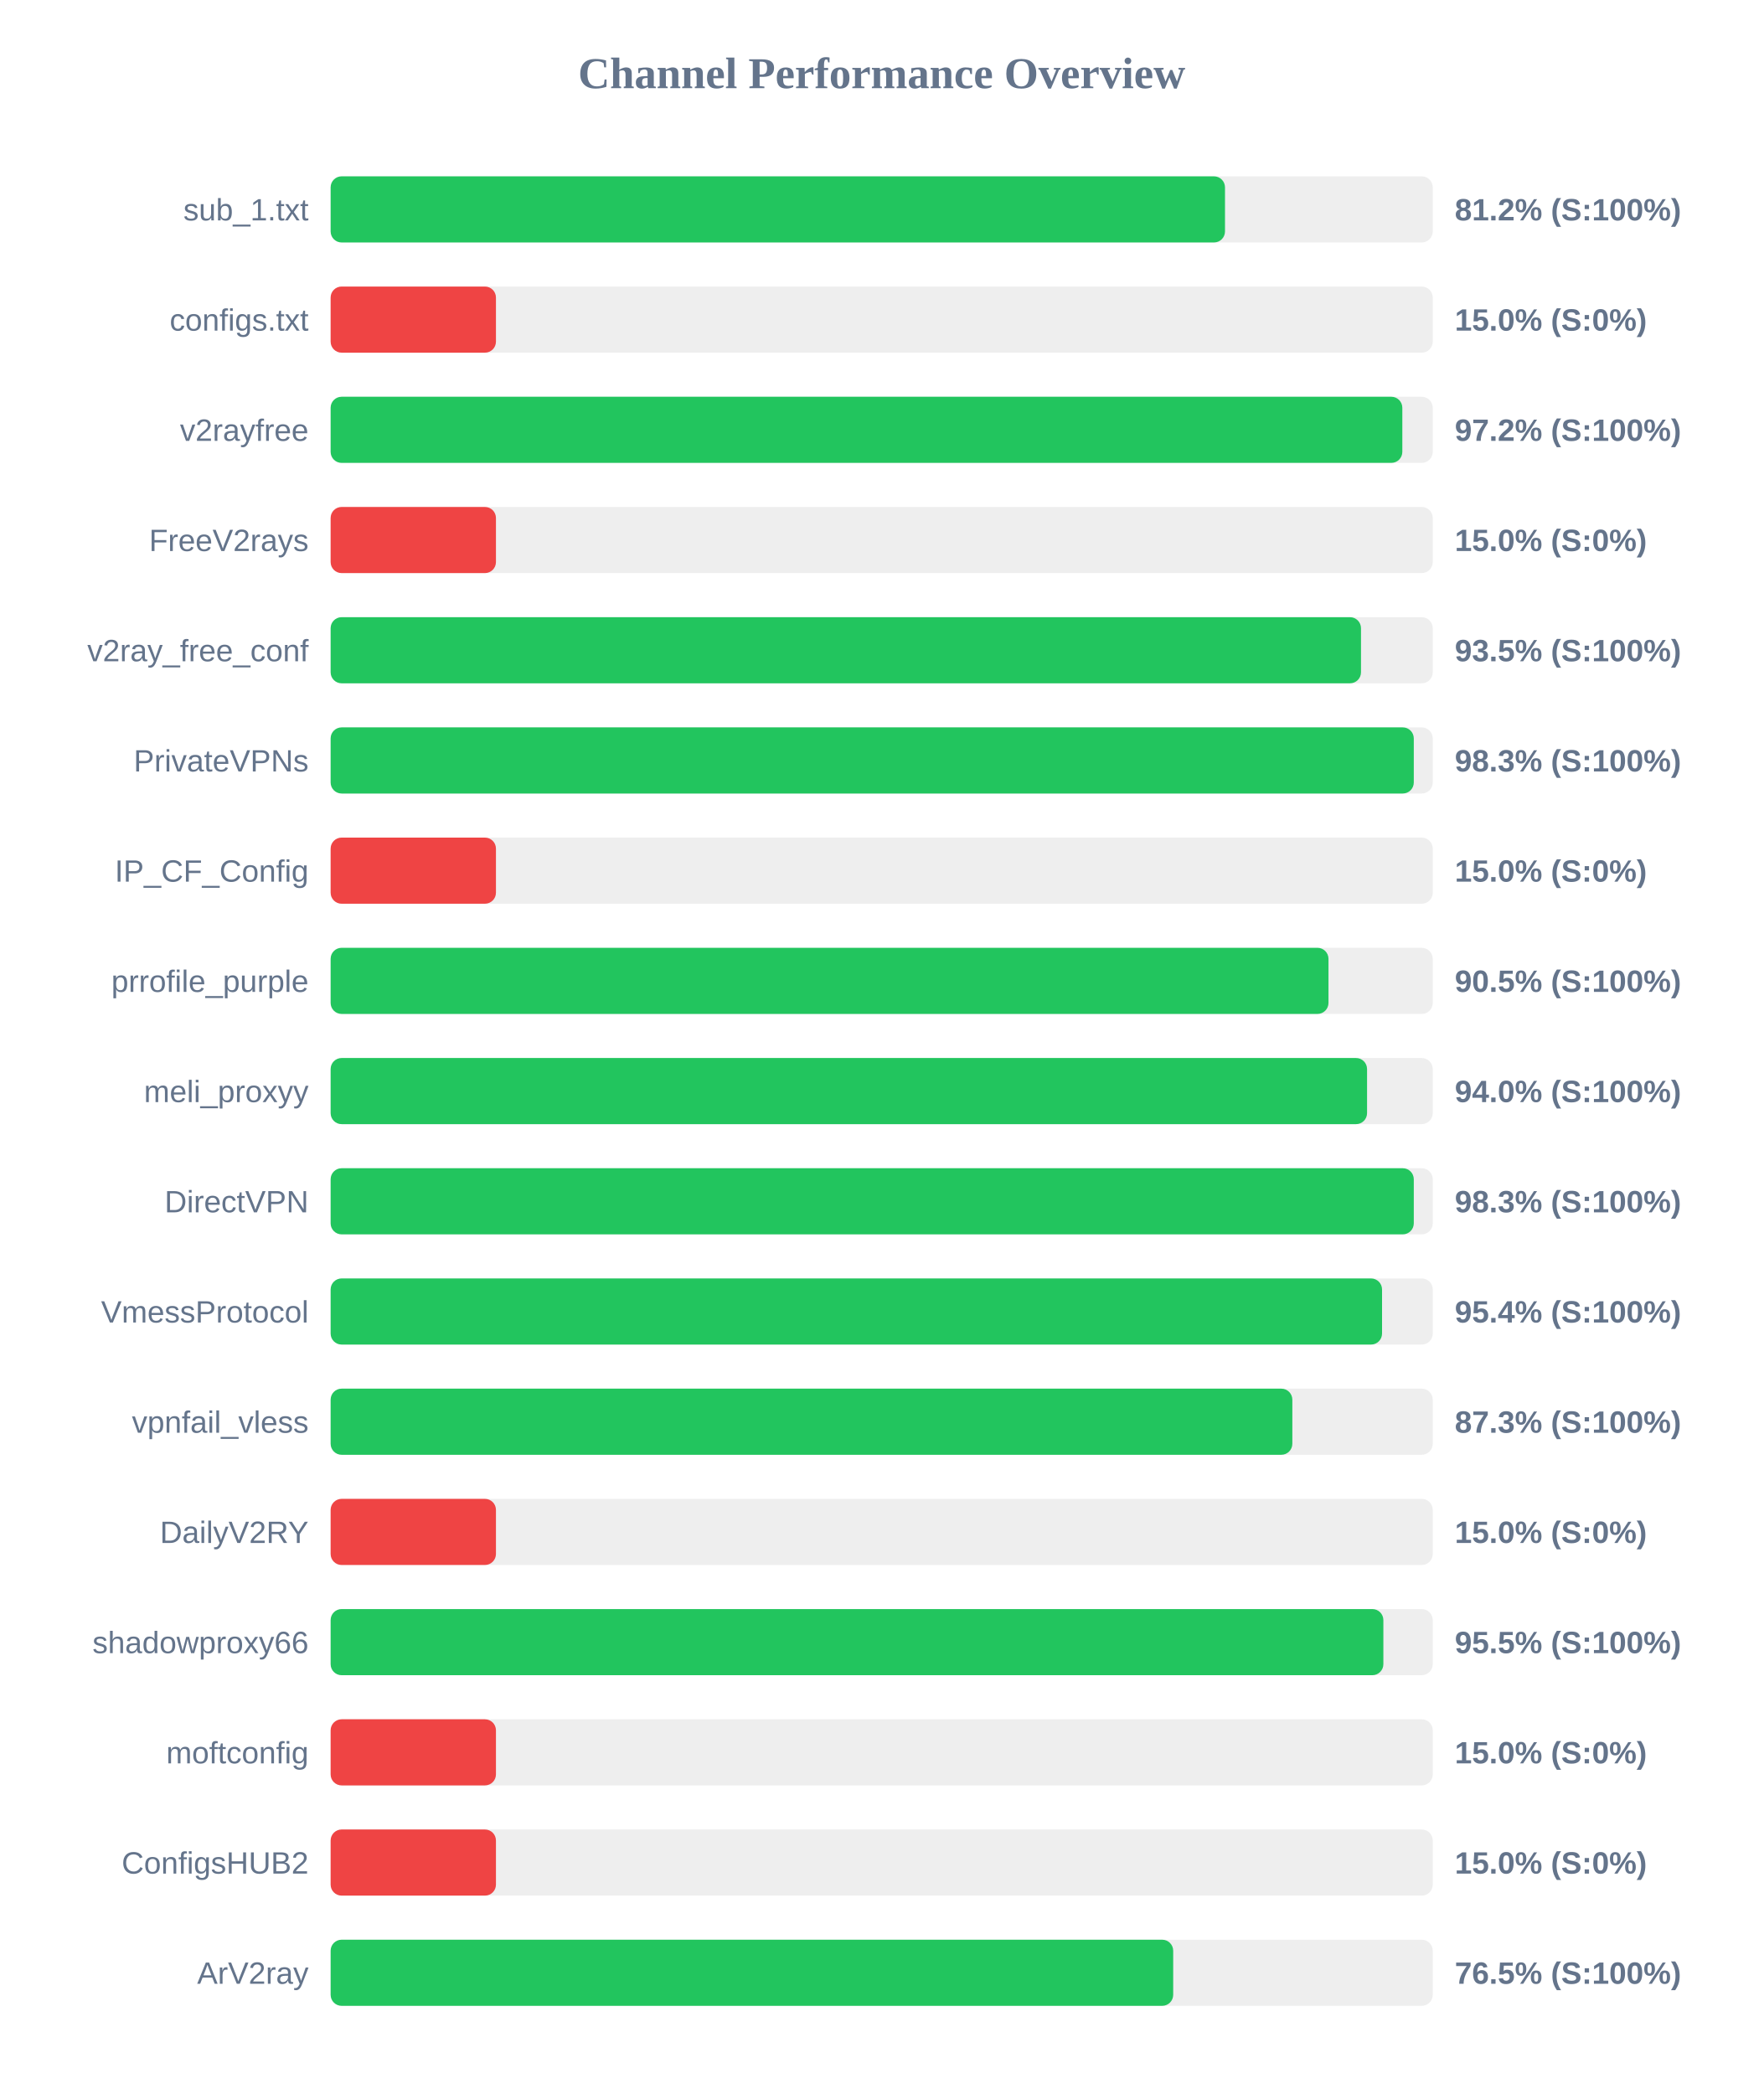
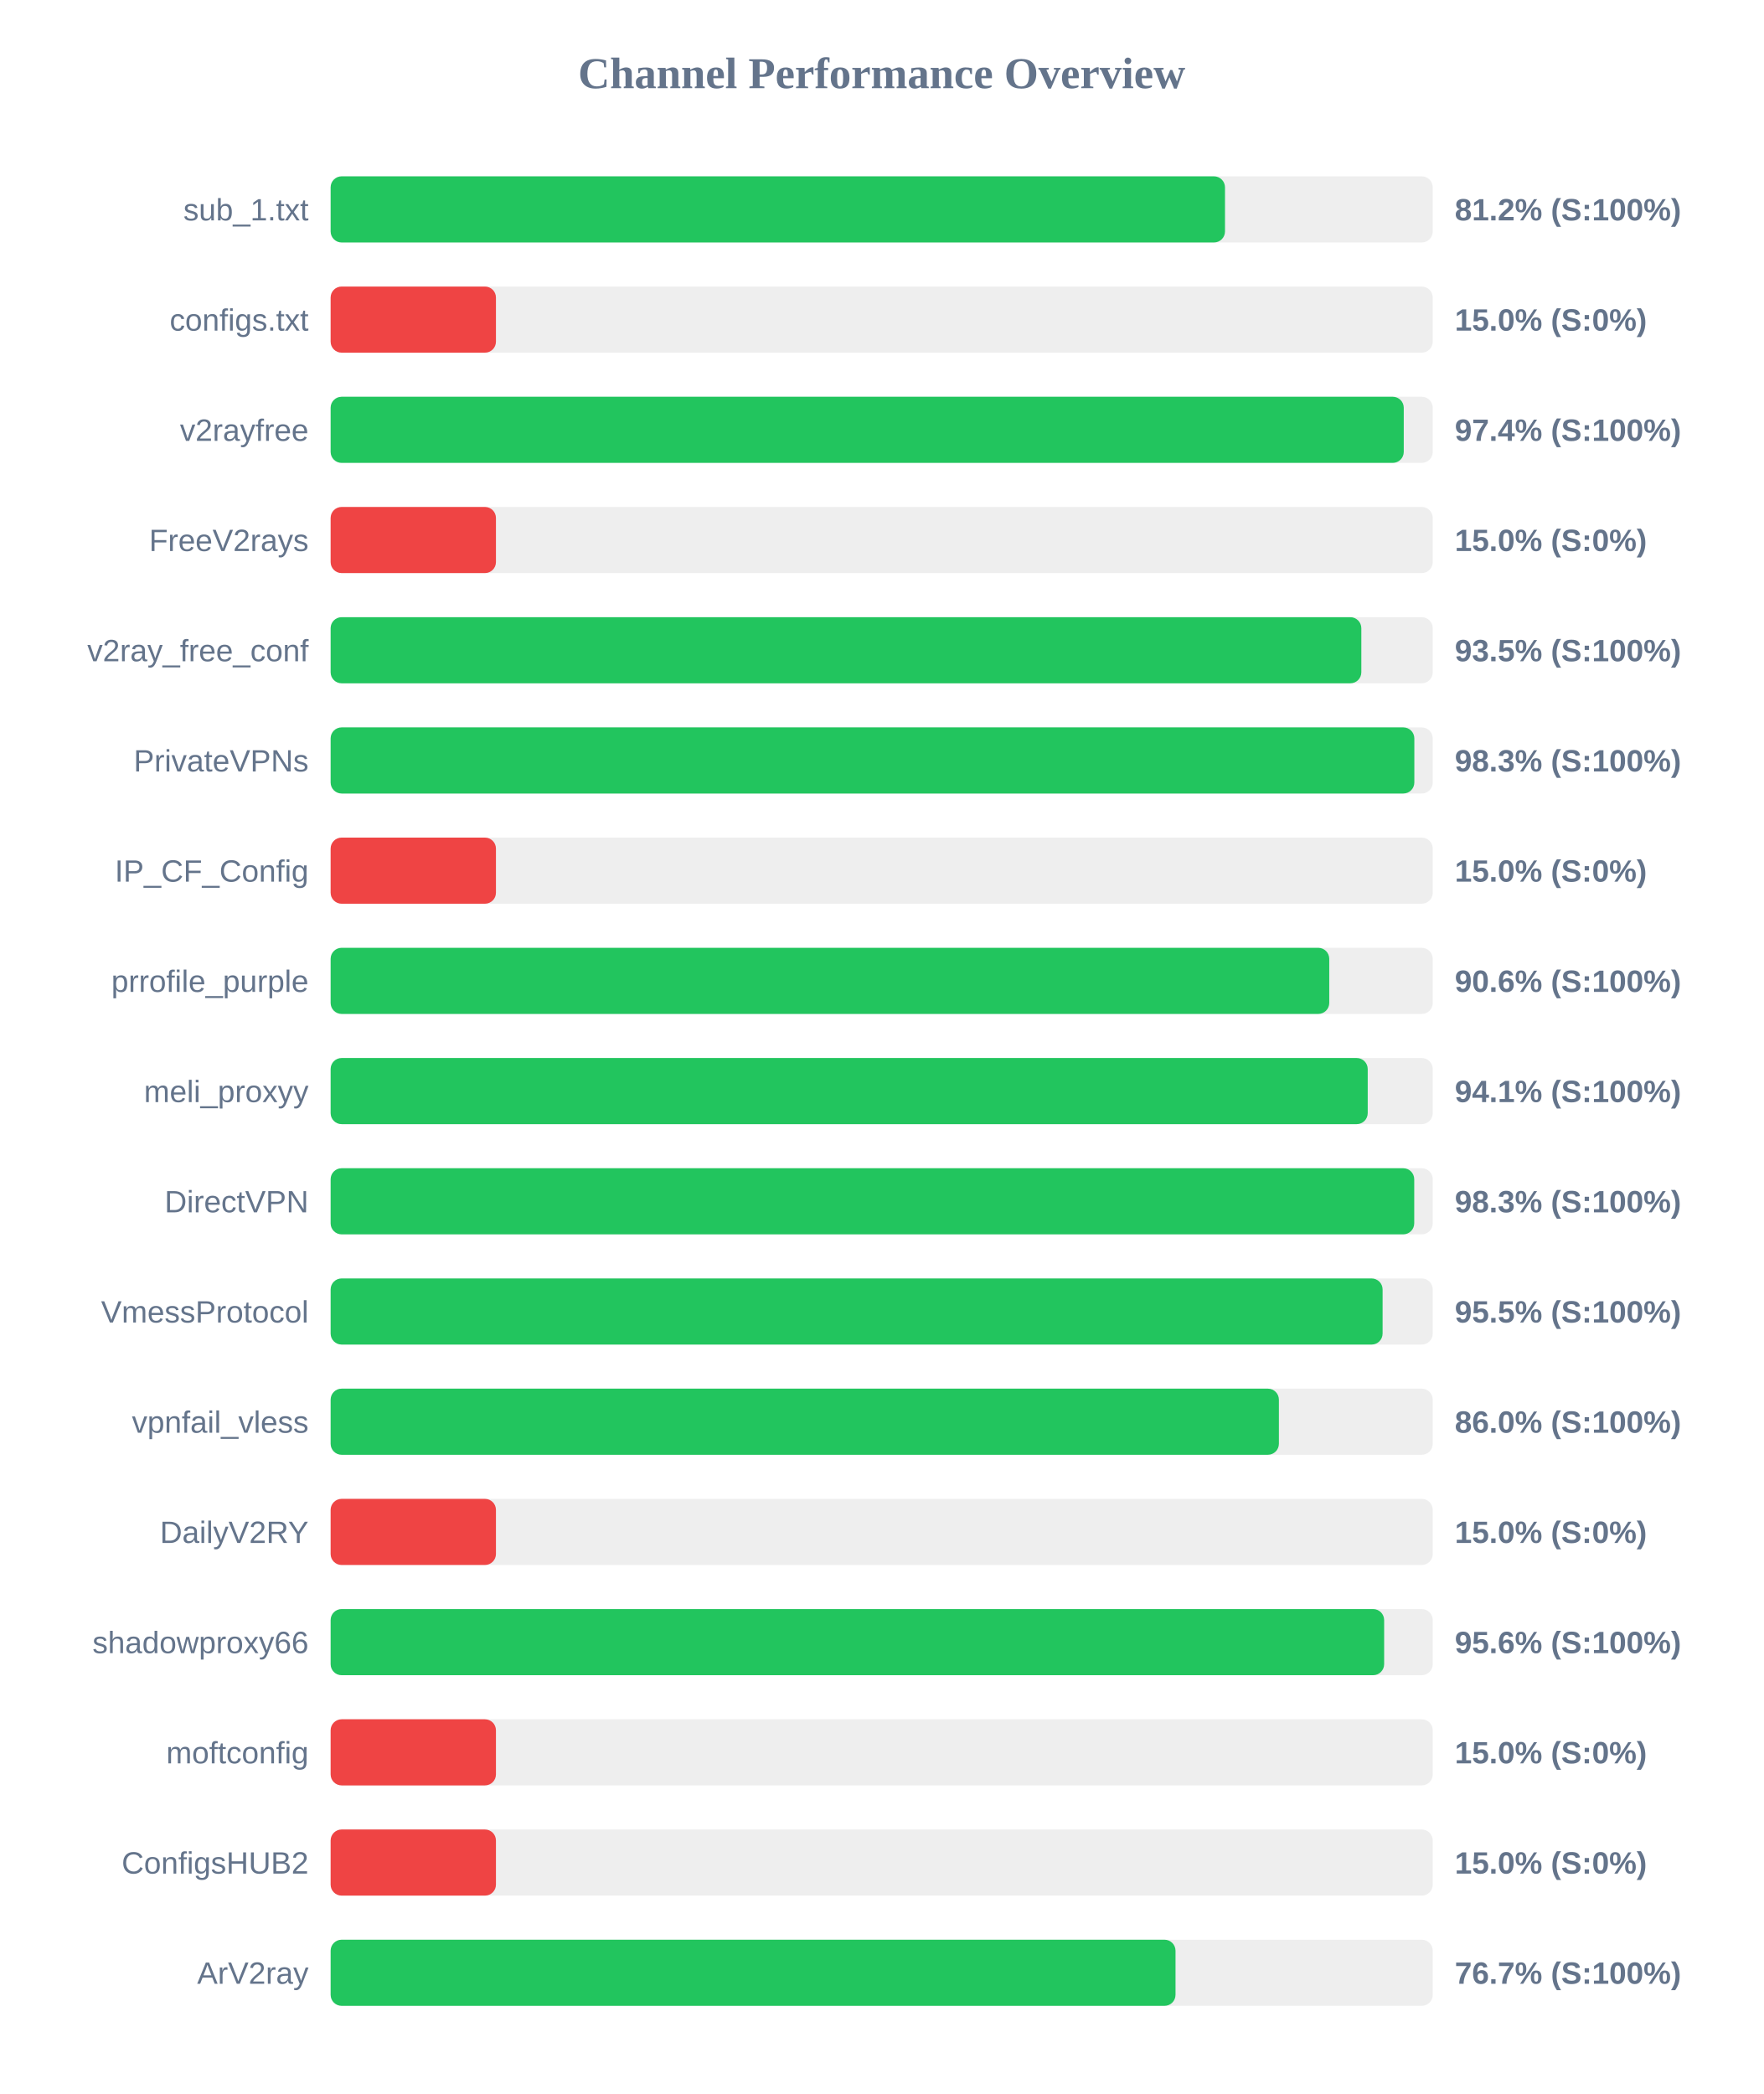
<svg xmlns="http://www.w3.org/2000/svg" width="800" height="950" version="1.1">
  <style>
        .row { font: 14px Arial; fill: #64748b; }
        .score { font: bold 14px Arial; fill: #64748b; }
    </style>
  <text x="400" y="40" text-anchor="middle" font-size="20px" font-weight="bold" fill="#64748b">Channel Performance Overview</text>
  <rect x="150" y="80" width="500" height="30" fill="#eee" rx="5" />
  <rect x="150" y="80" width="405.75" height="30" fill="#22c55e" rx="5" />
  <text x="140" y="100" text-anchor="end" class="row">sub_1.txt</text>
  <text x="660" y="100" text-anchor="start" class="score">81.2% (S:100%)</text>
  <rect x="150" y="130" width="500" height="30" fill="#eee" rx="5" />
  <rect x="150" y="130" width="75.0" height="30" fill="#ef4444" rx="5" />
  <text x="140" y="150" text-anchor="end" class="row">configs.txt</text>
  <text x="660" y="150" text-anchor="start" class="score">15.0% (S:0%)</text>
  <rect x="150" y="180" width="500" height="30" fill="#eee" rx="5" />
-   <rect x="150" y="180" width="486.2" height="30" fill="#22c55e" rx="5" />
+   <rect x="150" y="180" width="486.85" height="30" fill="#22c55e" rx="5" />
  <text x="140" y="200" text-anchor="end" class="row">v2rayfree</text>
-   <text x="660" y="200" text-anchor="start" class="score">97.2% (S:100%)</text>
+   <text x="660" y="200" text-anchor="start" class="score">97.4% (S:100%)</text>
  <rect x="150" y="230" width="500" height="30" fill="#eee" rx="5" />
  <rect x="150" y="230" width="75.0" height="30" fill="#ef4444" rx="5" />
  <text x="140" y="250" text-anchor="end" class="row">FreeV2rays</text>
  <text x="660" y="250" text-anchor="start" class="score">15.0% (S:0%)</text>
  <rect x="150" y="280" width="500" height="30" fill="#eee" rx="5" />
-   <rect x="150" y="280" width="467.45" height="30" fill="#22c55e" rx="5" />
+   <rect x="150" y="280" width="467.6" height="30" fill="#22c55e" rx="5" />
  <text x="140" y="300" text-anchor="end" class="row">v2ray_free_conf</text>
  <text x="660" y="300" text-anchor="start" class="score">93.5% (S:100%)</text>
  <rect x="150" y="330" width="500" height="30" fill="#eee" rx="5" />
-   <rect x="150" y="330" width="491.4" height="30" fill="#22c55e" rx="5" />
+   <rect x="150" y="330" width="491.65" height="30" fill="#22c55e" rx="5" />
  <text x="140" y="350" text-anchor="end" class="row">PrivateVPNs</text>
  <text x="660" y="350" text-anchor="start" class="score">98.3% (S:100%)</text>
  <rect x="150" y="380" width="500" height="30" fill="#eee" rx="5" />
  <rect x="150" y="380" width="75.0" height="30" fill="#ef4444" rx="5" />
  <text x="140" y="400" text-anchor="end" class="row">IP_CF_Config</text>
  <text x="660" y="400" text-anchor="start" class="score">15.0% (S:0%)</text>
  <rect x="150" y="430" width="500" height="30" fill="#eee" rx="5" />
-   <rect x="150" y="430" width="452.7" height="30" fill="#22c55e" rx="5" />
+   <rect x="150" y="430" width="453.05" height="30" fill="#22c55e" rx="5" />
  <text x="140" y="450" text-anchor="end" class="row">prrofile_purple</text>
-   <text x="660" y="450" text-anchor="start" class="score">90.5% (S:100%)</text>
+   <text x="660" y="450" text-anchor="start" class="score">90.6% (S:100%)</text>
  <rect x="150" y="480" width="500" height="30" fill="#eee" rx="5" />
-   <rect x="150" y="480" width="470.2" height="30" fill="#22c55e" rx="5" />
+   <rect x="150" y="480" width="470.5" height="30" fill="#22c55e" rx="5" />
  <text x="140" y="500" text-anchor="end" class="row">meli_proxyy</text>
-   <text x="660" y="500" text-anchor="start" class="score">94.0% (S:100%)</text>
+   <text x="660" y="500" text-anchor="start" class="score">94.1% (S:100%)</text>
  <rect x="150" y="530" width="500" height="30" fill="#eee" rx="5" />
-   <rect x="150" y="530" width="491.4" height="30" fill="#22c55e" rx="5" />
+   <rect x="150" y="530" width="491.6" height="30" fill="#22c55e" rx="5" />
  <text x="140" y="550" text-anchor="end" class="row">DirectVPN</text>
  <text x="660" y="550" text-anchor="start" class="score">98.3% (S:100%)</text>
  <rect x="150" y="580" width="500" height="30" fill="#eee" rx="5" />
-   <rect x="150" y="580" width="477.0" height="30" fill="#22c55e" rx="5" />
+   <rect x="150" y="580" width="477.25" height="30" fill="#22c55e" rx="5" />
  <text x="140" y="600" text-anchor="end" class="row">VmessProtocol</text>
-   <text x="660" y="600" text-anchor="start" class="score">95.4% (S:100%)</text>
+   <text x="660" y="600" text-anchor="start" class="score">95.5% (S:100%)</text>
  <rect x="150" y="630" width="500" height="30" fill="#eee" rx="5" />
-   <rect x="150" y="630" width="436.3" height="30" fill="#22c55e" rx="5" />
+   <rect x="150" y="630" width="430.2" height="30" fill="#22c55e" rx="5" />
  <text x="140" y="650" text-anchor="end" class="row">vpnfail_vless</text>
-   <text x="660" y="650" text-anchor="start" class="score">87.3% (S:100%)</text>
+   <text x="660" y="650" text-anchor="start" class="score">86.0% (S:100%)</text>
  <rect x="150" y="680" width="500" height="30" fill="#eee" rx="5" />
  <rect x="150" y="680" width="75.0" height="30" fill="#ef4444" rx="5" />
  <text x="140" y="700" text-anchor="end" class="row">DailyV2RY</text>
  <text x="660" y="700" text-anchor="start" class="score">15.0% (S:0%)</text>
  <rect x="150" y="730" width="500" height="30" fill="#eee" rx="5" />
-   <rect x="150" y="730" width="477.6" height="30" fill="#22c55e" rx="5" />
+   <rect x="150" y="730" width="477.95" height="30" fill="#22c55e" rx="5" />
  <text x="140" y="750" text-anchor="end" class="row">shadowproxy66</text>
-   <text x="660" y="750" text-anchor="start" class="score">95.5% (S:100%)</text>
+   <text x="660" y="750" text-anchor="start" class="score">95.6% (S:100%)</text>
  <rect x="150" y="780" width="500" height="30" fill="#eee" rx="5" />
  <rect x="150" y="780" width="75.0" height="30" fill="#ef4444" rx="5" />
  <text x="140" y="800" text-anchor="end" class="row">moftconfig</text>
  <text x="660" y="800" text-anchor="start" class="score">15.0% (S:0%)</text>
  <rect x="150" y="830" width="500" height="30" fill="#eee" rx="5" />
  <rect x="150" y="830" width="75.0" height="30" fill="#ef4444" rx="5" />
  <text x="140" y="850" text-anchor="end" class="row">ConfigsHUB2</text>
  <text x="660" y="850" text-anchor="start" class="score">15.0% (S:0%)</text>
  <rect x="150" y="880" width="500" height="30" fill="#eee" rx="5" />
-   <rect x="150" y="880" width="382.25" height="30" fill="#22c55e" rx="5" />
+   <rect x="150" y="880" width="383.3" height="30" fill="#22c55e" rx="5" />
  <text x="140" y="900" text-anchor="end" class="row">ArV2ray</text>
-   <text x="660" y="900" text-anchor="start" class="score">76.5% (S:100%)</text>
+   <text x="660" y="900" text-anchor="start" class="score">76.7% (S:100%)</text>
</svg>
